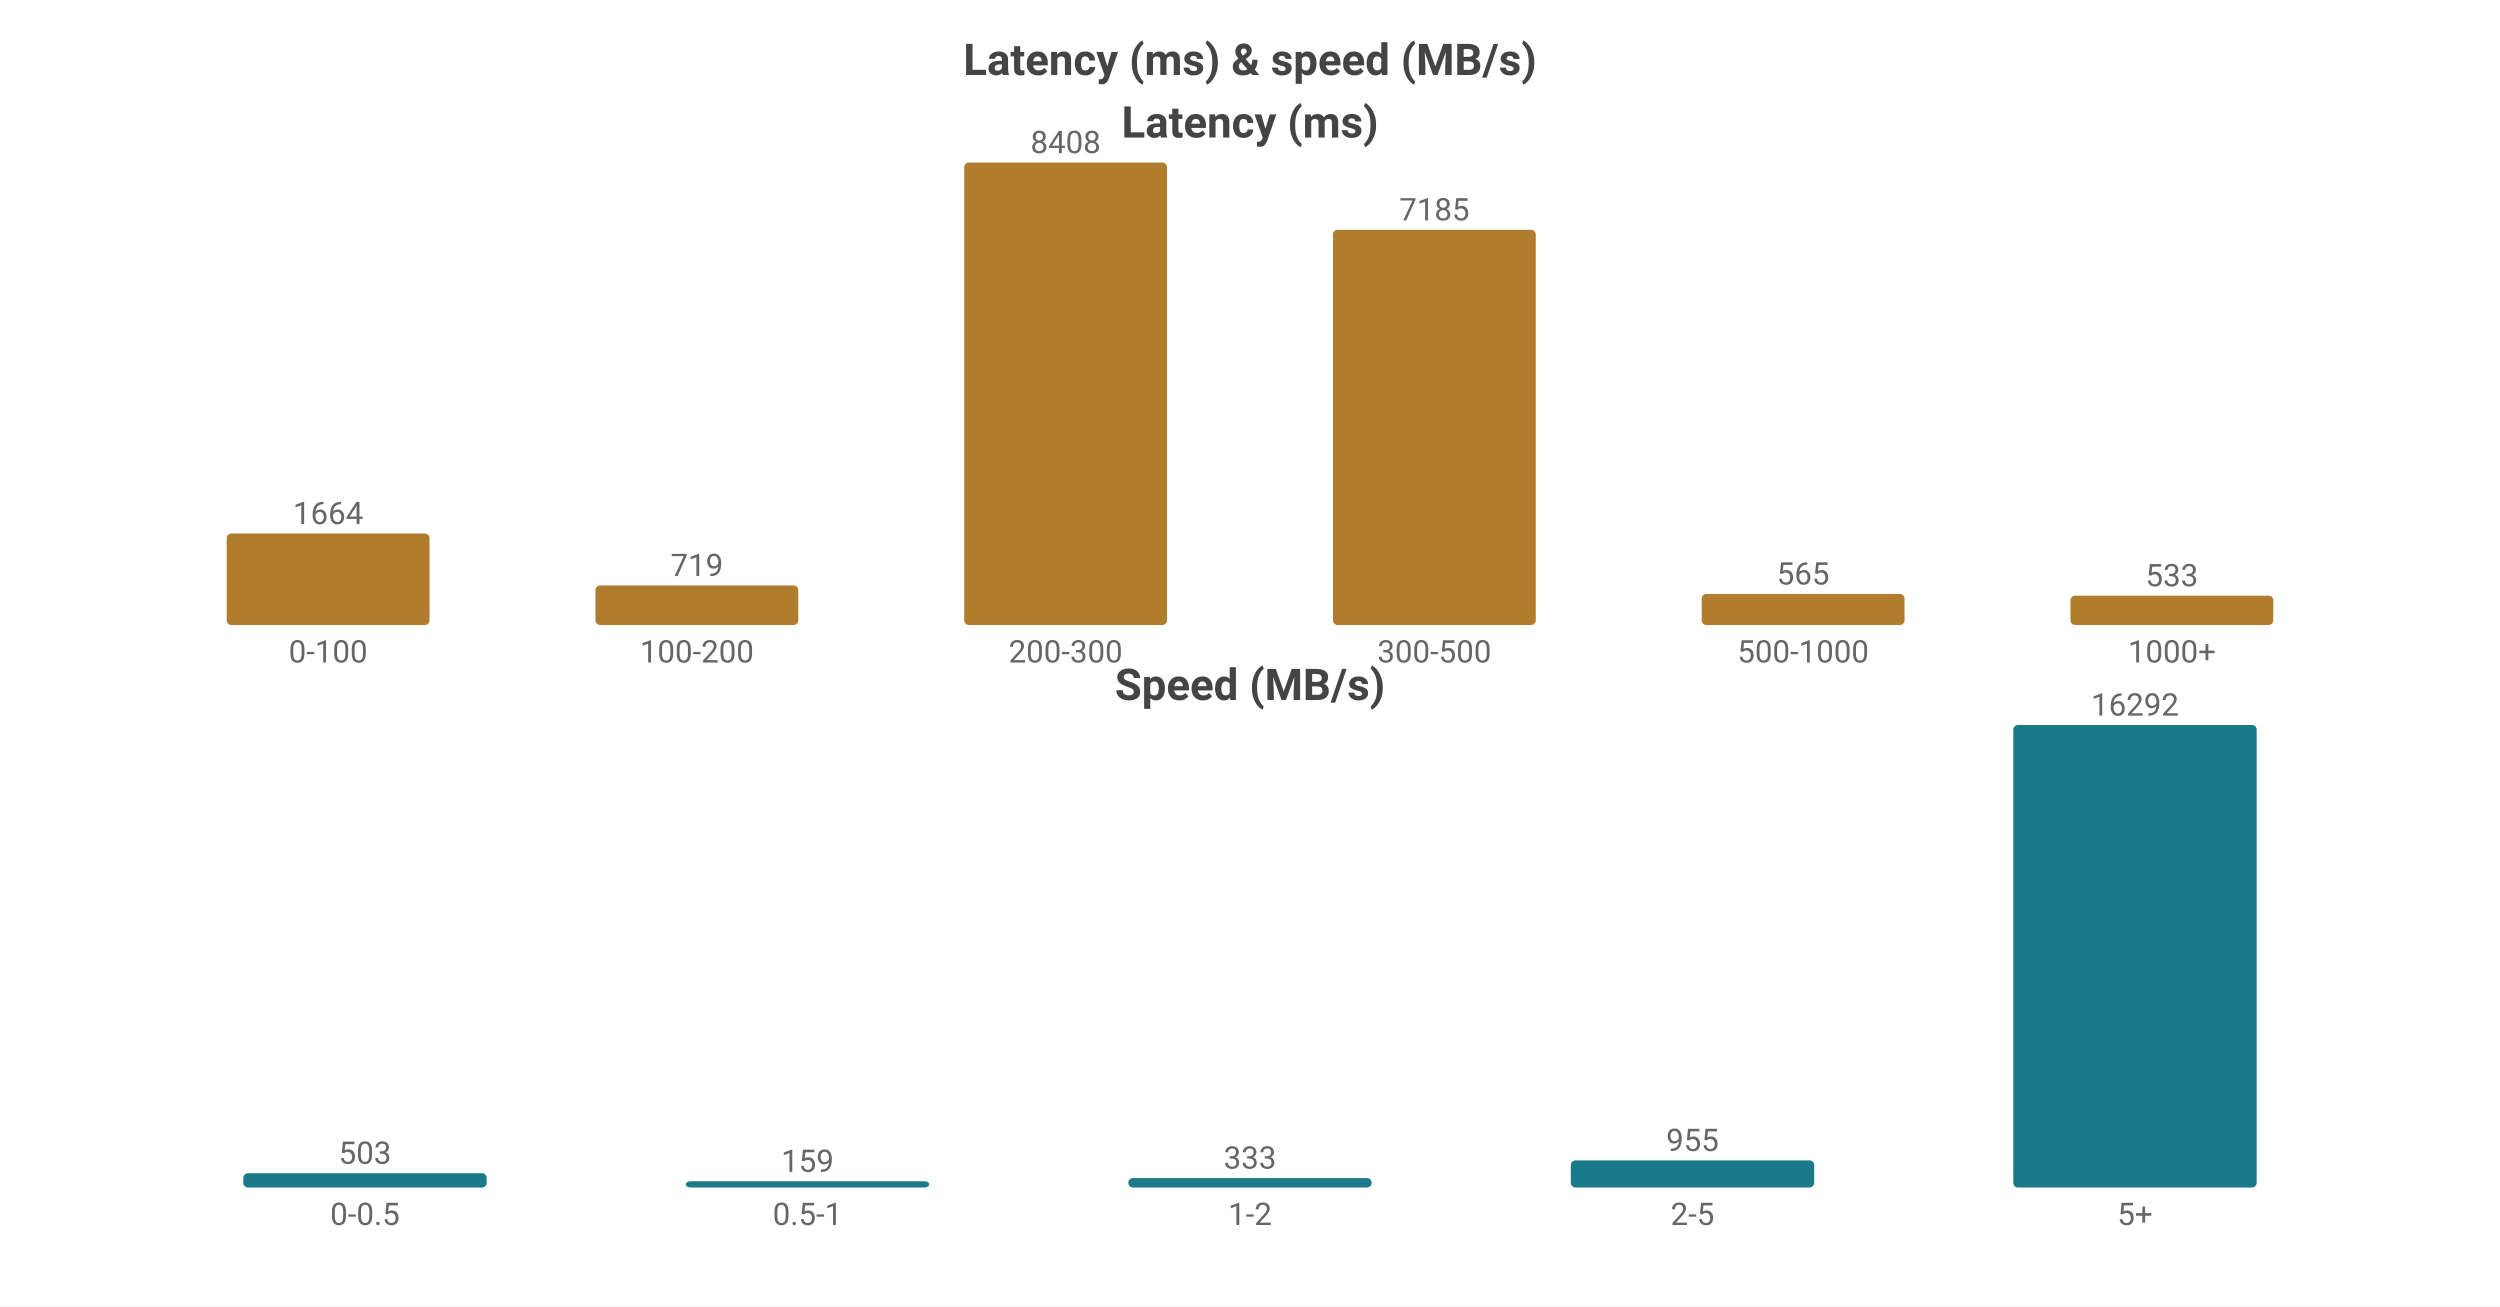
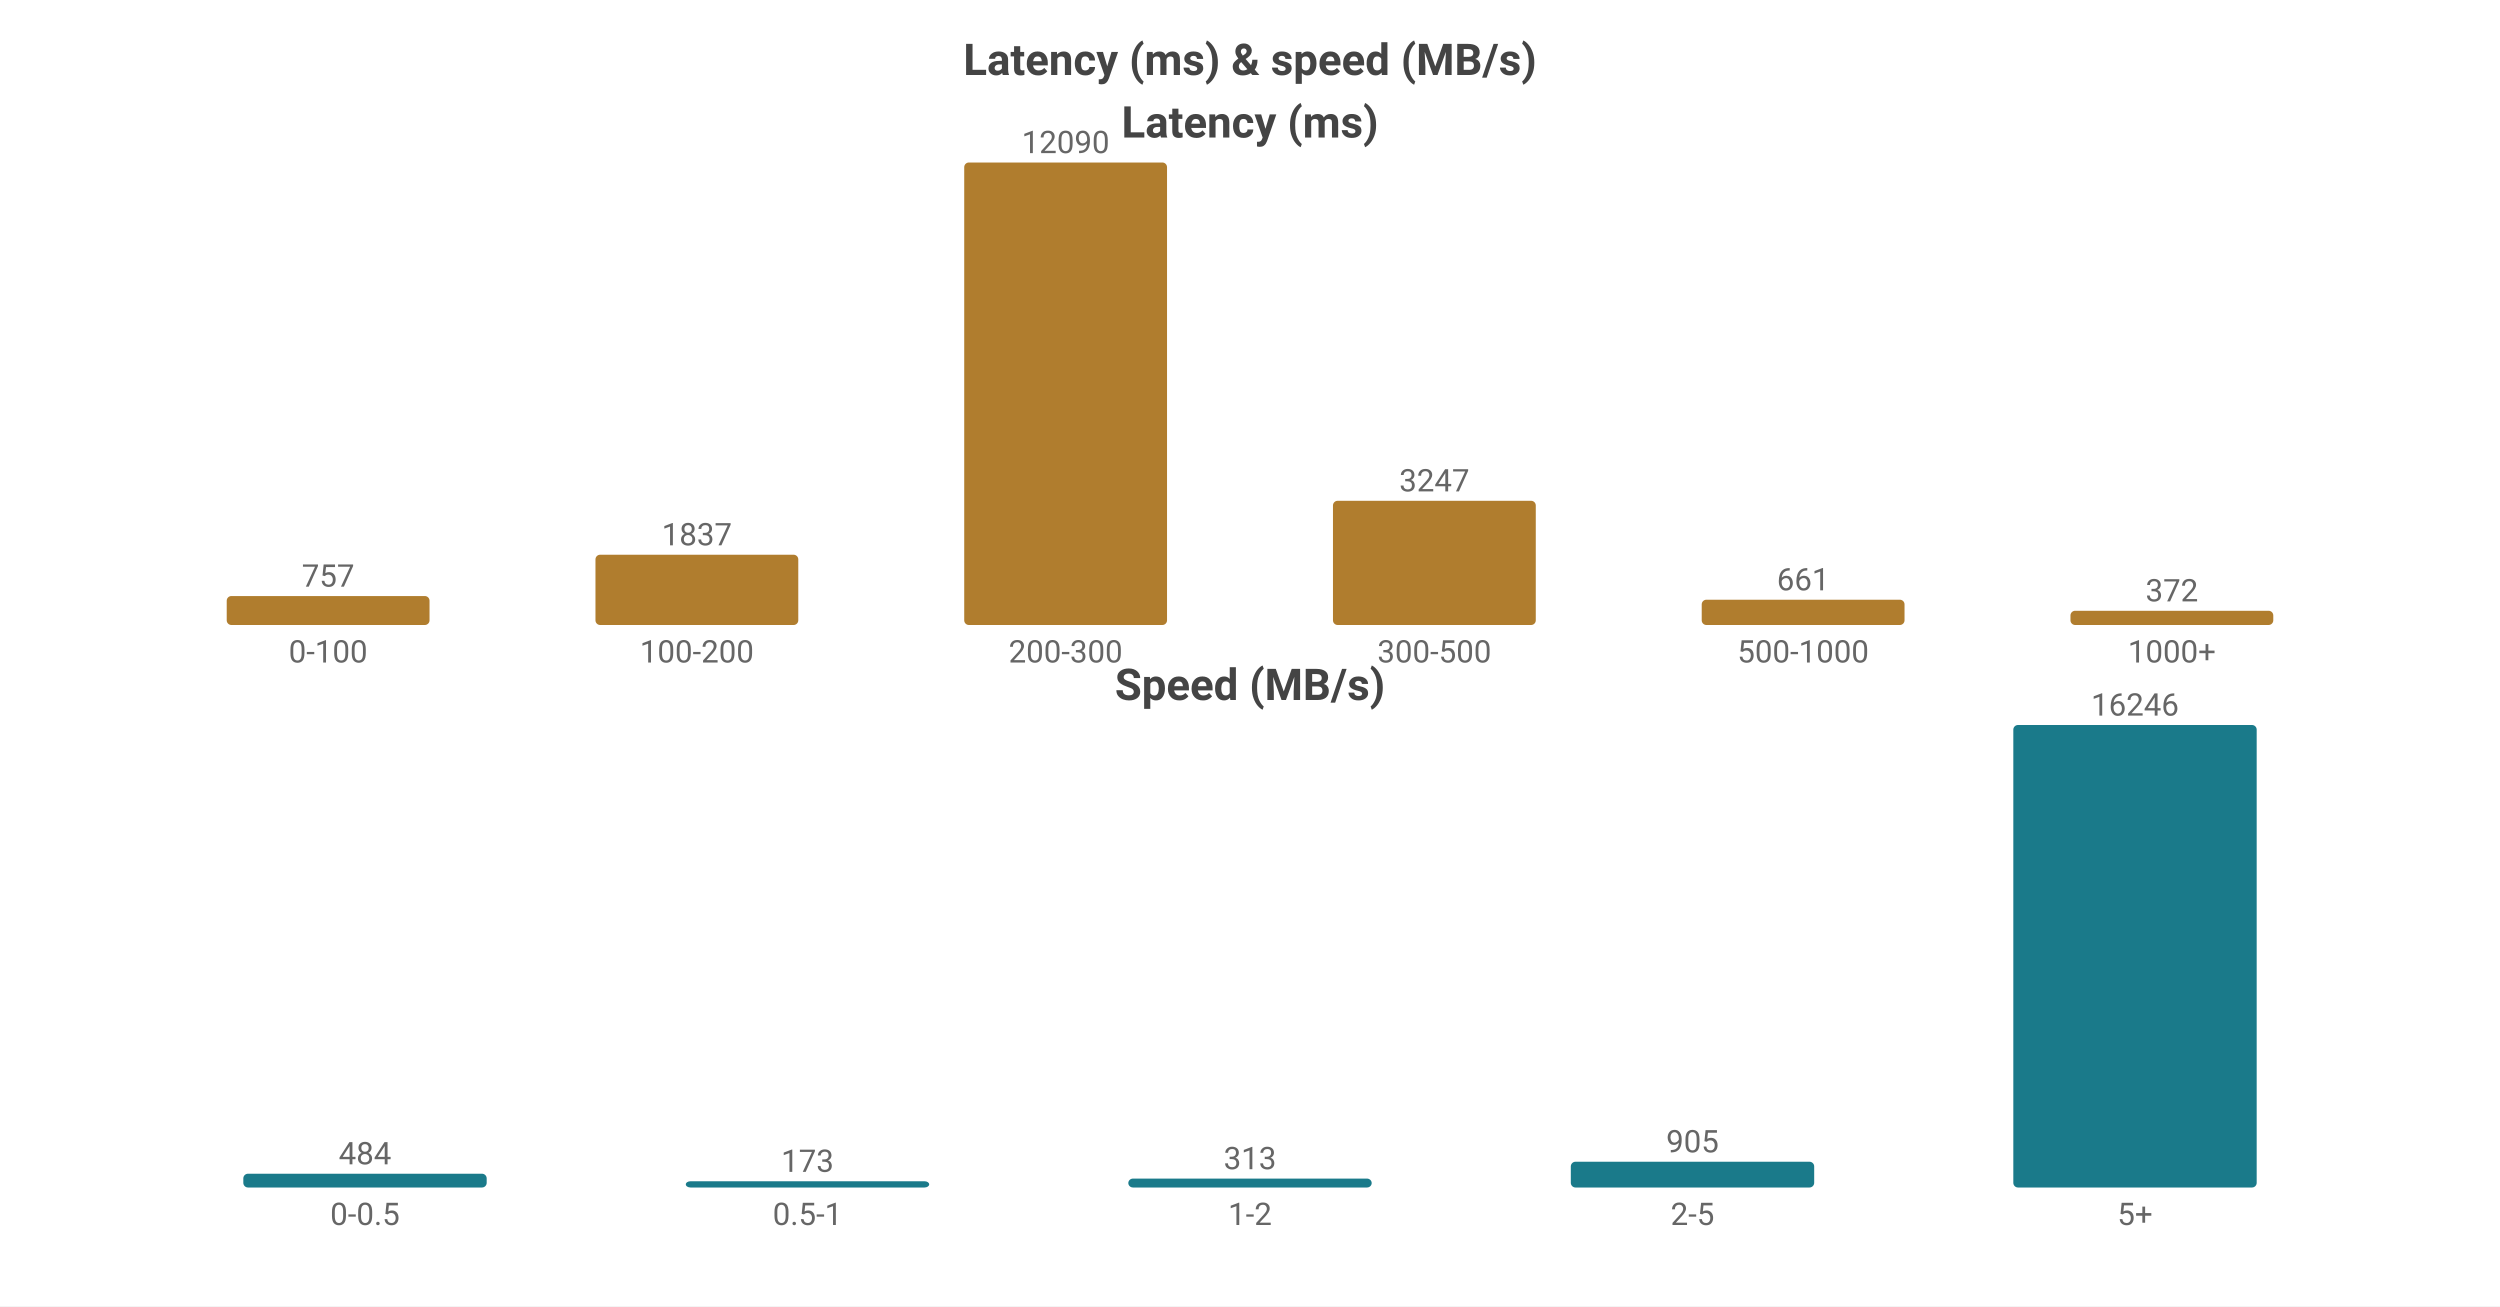
<svg xmlns="http://www.w3.org/2000/svg" width="800" height="418" viewBox="0 0 800 418">
  <rect width="800" height="418" fill="#ffffff" />
  <style>text{font-family:system-ui,-apple-system,'Segoe UI',Roboto,'PingFang SC','Microsoft YaHei','Noto Sans CJK SC',sans-serif}.g{stroke:#e8e8e8;stroke-width:1}.a{stroke:#999;stroke-width:1}.t{font-size:10px;fill:#666}.m{font-size:10px;text-anchor:middle;fill:#666}.e{font-size:10px;text-anchor:end;fill:#666}.l{font-size:11px;fill:#333}.tt{font-size:14px;font-weight:600;text-anchor:middle;fill:#444}.em{font-size:13px;text-anchor:middle;fill:#999}</style>
  <text class="tt" x="400.0" y="24">Latency (ms) &amp; speed (MB/s)</text>
  <text class="tt" x="400.0" y="44">Latency (ms)</text>
-   <rect x="72.55" y="170.71" width="64.9" height="29.29" fill="#b07d2e" rx="1.5" />
-   <text class="m" x="105.0" y="167.71">1664</text>
+   <rect x="72.55" y="190.733" width="64.9" height="9.267" fill="#b07d2e" rx="1.5" />
+   <text class="m" x="105.0" y="187.733">757</text>
  <text class="m" x="105.0" y="212">0-100</text>
-   <rect x="190.55" y="187.344" width="64.9" height="12.656" fill="#b07d2e" rx="1.5" />
-   <text class="m" x="223.0" y="184.344">719</text>
+   <rect x="190.55" y="177.512" width="64.9" height="22.488" fill="#b07d2e" rx="1.5" />
+   <text class="m" x="223.0" y="174.512">1837</text>
  <text class="m" x="223.0" y="212">100-200</text>
  <rect x="308.55" y="52.0" width="64.9" height="148.0" fill="#b07d2e" rx="1.5" />
-   <text class="m" x="341.0" y="49.0">8408</text>
+   <text class="m" x="341.0" y="49.0">12090</text>
  <text class="m" x="341.0" y="212">200-300</text>
-   <rect x="426.55" y="73.528" width="64.9" height="126.472" fill="#b07d2e" rx="1.5" />
-   <text class="m" x="459.0" y="70.528">7185</text>
+   <rect x="426.55" y="160.252" width="64.9" height="39.748" fill="#b07d2e" rx="1.5" />
+   <text class="m" x="459.0" y="157.252">3247</text>
  <text class="m" x="459.0" y="212">300-500</text>
-   <rect x="544.55" y="190.055" width="64.9" height="9.945" fill="#b07d2e" rx="1.5" />
-   <text class="m" x="577.0" y="187.055">565</text>
+   <rect x="544.55" y="191.908" width="64.9" height="8.092" fill="#b07d2e" rx="1.5" />
+   <text class="m" x="577.0" y="188.908">661</text>
  <text class="m" x="577.0" y="212">500-1000</text>
-   <rect x="662.55" y="190.618" width="64.9" height="9.382" fill="#b07d2e" rx="1.5" />
-   <text class="m" x="695.0" y="187.618">533</text>
+   <rect x="662.55" y="195.446" width="64.9" height="4.554" fill="#b07d2e" rx="1.5" />
+   <text class="m" x="695.0" y="192.446">372</text>
  <text class="m" x="695.0" y="212">1000+</text>
  <text class="tt" x="400.0" y="224">Speed (MB/s)</text>
-   <rect x="77.86" y="375.431" width="77.88" height="4.569" fill="#1a7a8a" rx="1.5" />
-   <text class="m" x="116.8" y="372.431">503</text>
+   <rect x="77.86" y="375.591" width="77.88" height="4.409" fill="#1a7a8a" rx="1.5" />
+   <text class="m" x="116.8" y="372.591">484</text>
  <text class="m" x="116.8" y="392">0-0.5</text>
  <rect x="219.46" y="378" width="77.88" height="2" fill="#1a7a8a" rx="1.5" />
-   <text class="m" x="258.4" y="375">159</text>
+   <text class="m" x="258.4" y="375">173</text>
  <text class="m" x="258.4" y="392">0.5-1</text>
-   <rect x="361.06" y="376.975" width="77.88" height="3.025" fill="#1a7a8a" rx="1.5" />
-   <text class="m" x="400.0" y="373.975">333</text>
+   <rect x="361.06" y="377.149" width="77.88" height="2.851" fill="#1a7a8a" rx="1.5" />
+   <text class="m" x="400.0" y="374.149">313</text>
  <text class="m" x="400.0" y="392">1-2</text>
-   <rect x="502.66" y="371.325" width="77.88" height="8.675" fill="#1a7a8a" rx="1.5" />
-   <text class="m" x="541.6" y="368.325">955</text>
+   <rect x="502.66" y="371.756" width="77.88" height="8.244" fill="#1a7a8a" rx="1.5" />
+   <text class="m" x="541.6" y="368.756">905</text>
  <text class="m" x="541.6" y="392">2-5</text>
  <rect x="644.26" y="232.0" width="77.88" height="148.0" fill="#1a7a8a" rx="1.5" />
-   <text class="m" x="683.2" y="229.0">16292</text>
+   <text class="m" x="683.2" y="229.0">16246</text>
  <text class="m" x="683.2" y="392">5+</text>
</svg>
